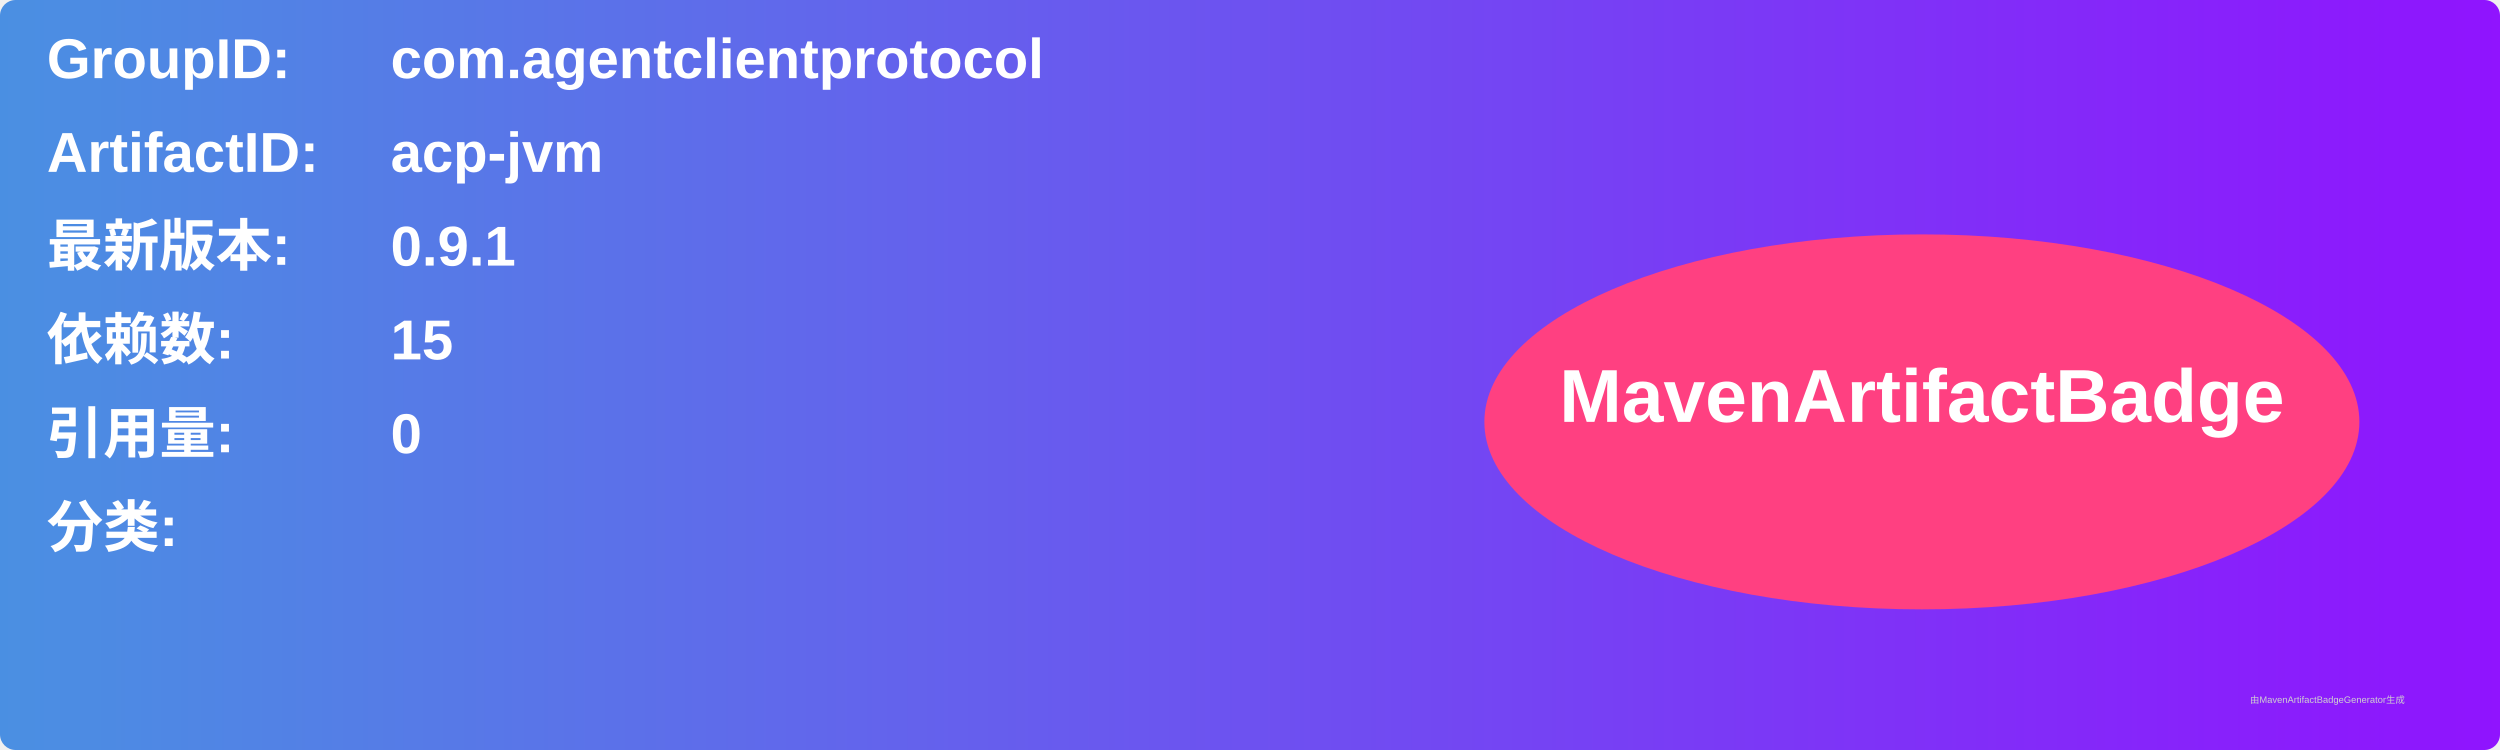
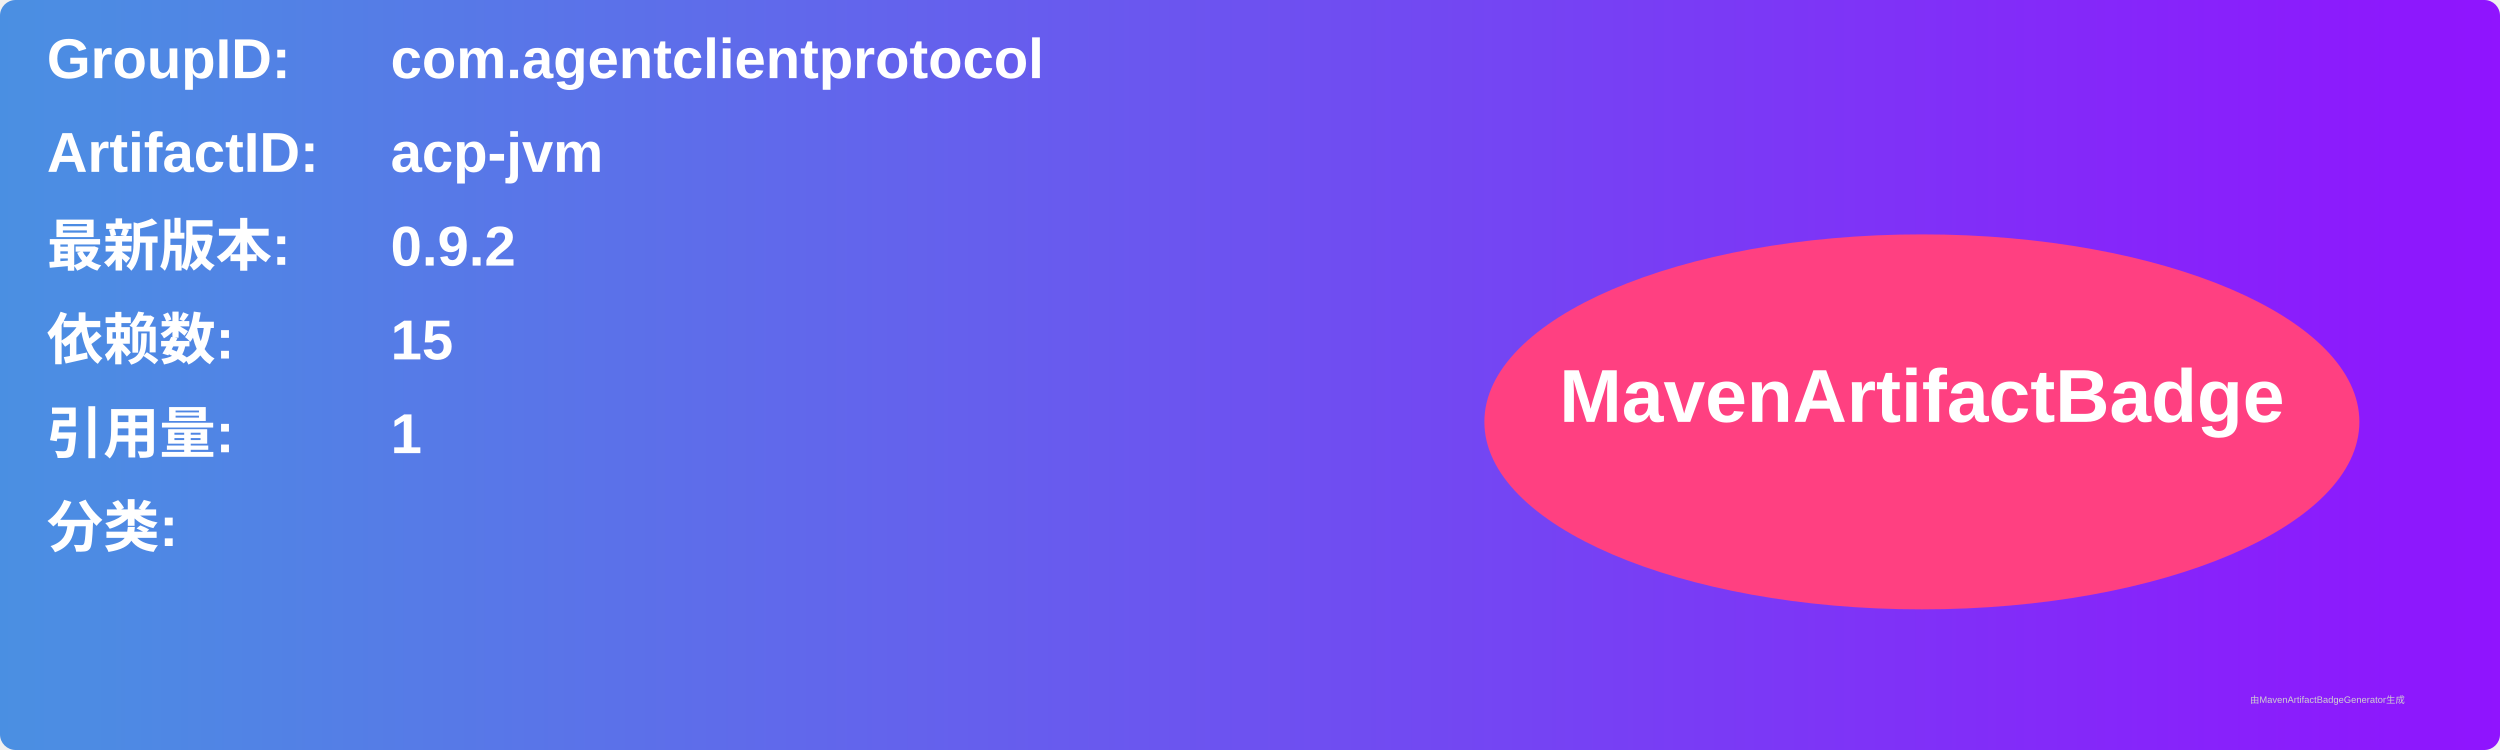
<svg xmlns="http://www.w3.org/2000/svg" width="800" height="240" viewBox="0 0 800 240">
  <linearGradient id="grad" x1="0%" y1="0%" x2="100%" y2="0%">
    <stop offset="0%" stop-color="#4a90e2" />
    <stop offset="100%" stop-color="#9013fe" />
  </linearGradient>
  <rect width="100%" height="100%" rx="5" ry="5" fill="url(#grad)" />
  <g transform="translate(15, 15)">
    <text x="0" y="10" font-family="Arial" font-size="18" fill="white" font-weight="bold" width="260">GroupID:</text>
    <text x="110" y="10" font-family="Arial" font-size="18" fill="white" font-weight="bold" width="460">com.agentclientprotocol</text>
    <text x="0" y="40" font-family="Arial" font-size="18" fill="white" font-weight="bold" width="260">ArtifactID:</text>
    <text x="110" y="40" font-family="Arial" font-size="18" fill="white" font-weight="bold" width="460">acp-jvm</text>
    <text x="0" y="70" font-family="Arial" font-size="18" fill="white" font-weight="bold">最新版本:</text>
    <text x="110" y="70" font-family="Arial" font-size="18" fill="white" font-weight="bold">
-       <tspan font-weight="bold">0.9.1</tspan>
+       <tspan font-weight="bold">0.9.2</tspan>
    </text>
    <text x="0" y="100" font-family="Arial" font-size="18" fill="white" font-weight="bold">依赖数: </text>
    <text x="110" y="100" font-family="Arial" font-size="18" fill="white">
      <tspan font-weight="bold">15</tspan>
    </text>
    <text x="0" y="130" font-family="Arial" font-size="18" fill="white" font-weight="bold">引用量: </text>
    <text x="110" y="130" font-family="Arial" font-size="18" fill="white">
-       <tspan font-weight="bold">0</tspan>
+       <tspan font-weight="bold">1</tspan>
    </text>
    <text x="0" y="160" font-family="Arial" font-size="18" fill="white" font-weight="bold">分类:</text>
    <text x="10" y="190" font-family="Arial" font-size="10" fill="white">
      <tspan font-weight="bold" />
    </text>
    <ellipse cx="600" cy="120" rx="140" ry="60" fill="#ff4081" />
    <text x="600" y="120" text-anchor="middle" font-family="Arial" font-size="24" fill="white" font-weight="bold">MavenArtifactBadge</text>
  </g>
  <text x="720" y="225" font-family="Arial" font-size="3" fill="#d0d0d0">由MavenArtifactBadgeGenerator生成</text>
</svg>
